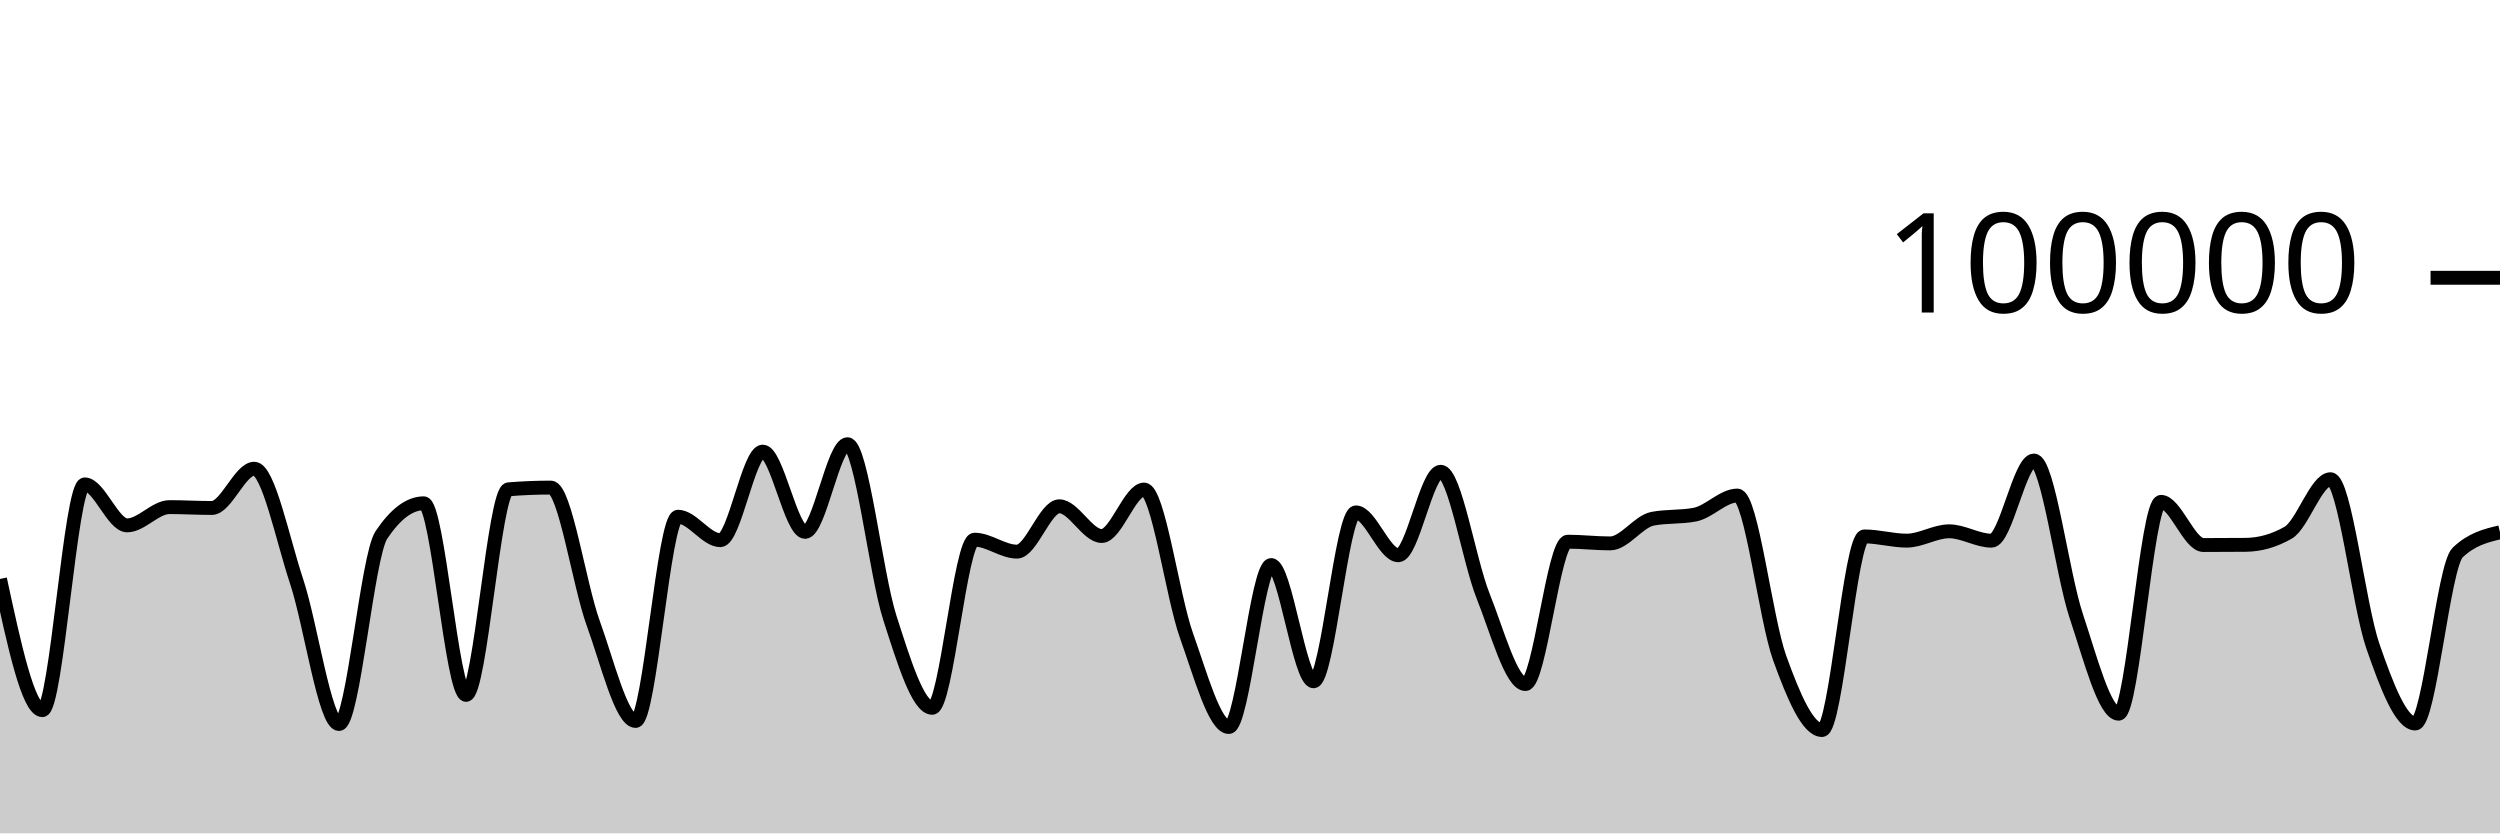
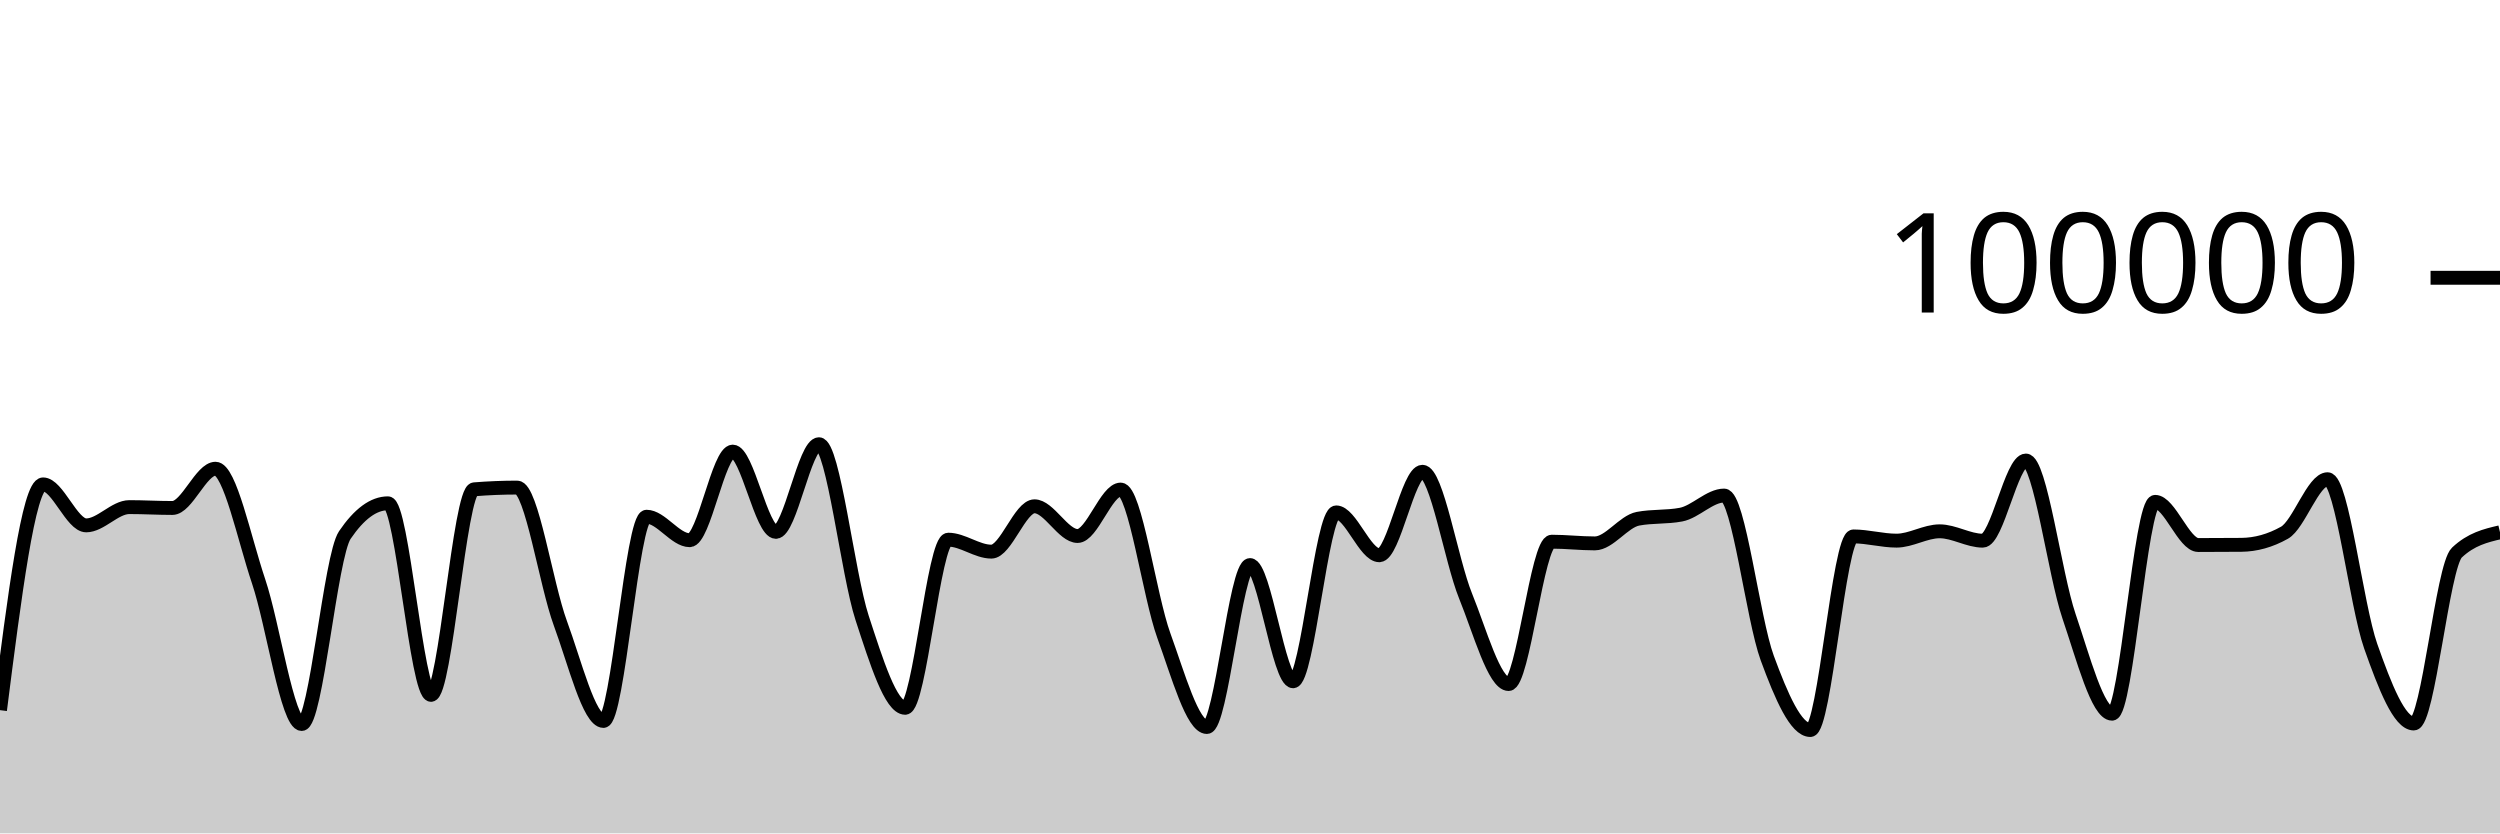
<svg xmlns="http://www.w3.org/2000/svg" viewBox="0 0 180 60">
  <g transform="translate(0,20)">
-     <path class="area" fill="rgba(0, 0, 0, 0.2)" d="M0,21.686C1.017,26.408,2.034,31.131,3.051,31.131C4.068,31.131,5.085,14.876,6.102,14.876C7.119,14.876,8.136,17.827,9.153,17.827C10.169,17.827,11.186,16.512,12.203,16.512C13.22,16.512,14.237,16.574,15.254,16.574C16.271,16.574,17.288,13.748,18.305,13.748C19.322,13.748,20.339,18.796,21.356,21.86C22.373,24.923,23.39,32.129,24.407,32.129C25.424,32.129,26.441,20.043,27.458,18.521C28.475,16.999,29.492,16.238,30.508,16.238C31.525,16.238,32.542,30.03,33.559,30.03C34.576,30.03,35.593,15.315,36.61,15.231C37.627,15.148,38.644,15.106,39.661,15.106C40.678,15.106,41.695,22.071,42.712,24.872C43.729,27.672,44.746,31.908,45.763,31.908C46.78,31.908,47.797,17.204,48.814,17.204C49.831,17.204,50.847,18.894,51.864,18.894C52.881,18.894,53.898,12.515,54.915,12.515C55.932,12.515,56.949,18.294,57.966,18.294C58.983,18.294,60,11.984,61.017,11.984C62.034,11.984,63.051,21.317,64.068,24.48C65.085,27.643,66.102,30.962,67.119,30.962C68.136,30.962,69.153,18.857,70.169,18.857C71.186,18.857,72.203,19.718,73.22,19.718C74.237,19.718,75.254,16.453,76.271,16.453C77.288,16.453,78.305,18.592,79.322,18.592C80.339,18.592,81.356,15.248,82.373,15.248C83.39,15.248,84.407,22.906,85.424,25.755C86.441,28.605,87.458,32.345,88.475,32.345C89.492,32.345,90.508,20.684,91.525,20.684C92.542,20.684,93.559,29.051,94.576,29.051C95.593,29.051,96.61,16.892,97.627,16.892C98.644,16.892,99.661,19.978,100.678,19.978C101.695,19.978,102.712,13.967,103.729,13.967C104.746,13.967,105.763,20.353,106.78,22.901C107.797,25.448,108.814,29.251,109.831,29.251C110.847,29.251,111.864,19.002,112.881,19.002C113.898,19.002,114.915,19.125,115.932,19.125C116.949,19.125,117.966,17.548,118.983,17.35C120,17.152,121.017,17.251,122.034,17.053C123.051,16.855,124.068,15.68,125.085,15.68C126.102,15.68,127.119,24.563,128.136,27.377C129.153,30.19,130.169,32.562,131.186,32.562C132.203,32.562,133.22,18.623,134.237,18.623C135.254,18.623,136.271,18.926,137.288,18.926C138.305,18.926,139.322,18.254,140.339,18.254C141.356,18.254,142.373,18.929,143.39,18.929C144.407,18.929,145.424,13.158,146.441,13.158C147.458,13.158,148.475,21.322,149.492,24.36C150.508,27.398,151.525,31.386,152.542,31.386C153.559,31.386,154.576,16.134,155.593,16.134C156.61,16.134,157.627,19.242,158.644,19.242C159.661,19.242,160.678,19.237,161.695,19.228C162.712,19.218,163.729,18.937,164.746,18.356C165.763,17.776,166.78,14.504,167.797,14.504C168.814,14.504,169.831,23.593,170.847,26.524C171.864,29.456,172.881,32.092,173.898,32.092C174.915,32.092,175.932,20.761,176.949,19.786C177.966,18.811,178.983,18.567,180,18.324L180,40C178.983,40,177.966,40,176.949,40C175.932,40,174.915,40,173.898,40C172.881,40,171.864,40,170.847,40C169.831,40,168.814,40,167.797,40C166.78,40,165.763,40,164.746,40C163.729,40,162.712,40,161.695,40C160.678,40,159.661,40,158.644,40C157.627,40,156.61,40,155.593,40C154.576,40,153.559,40,152.542,40C151.525,40,150.508,40,149.492,40C148.475,40,147.458,40,146.441,40C145.424,40,144.407,40,143.39,40C142.373,40,141.356,40,140.339,40C139.322,40,138.305,40,137.288,40C136.271,40,135.254,40,134.237,40C133.22,40,132.203,40,131.186,40C130.169,40,129.153,40,128.136,40C127.119,40,126.102,40,125.085,40C124.068,40,123.051,40,122.034,40C121.017,40,120,40,118.983,40C117.966,40,116.949,40,115.932,40C114.915,40,113.898,40,112.881,40C111.864,40,110.847,40,109.831,40C108.814,40,107.797,40,106.78,40C105.763,40,104.746,40,103.729,40C102.712,40,101.695,40,100.678,40C99.661,40,98.644,40,97.627,40C96.61,40,95.593,40,94.576,40C93.559,40,92.542,40,91.525,40C90.508,40,89.492,40,88.475,40C87.458,40,86.441,40,85.424,40C84.407,40,83.39,40,82.373,40C81.356,40,80.339,40,79.322,40C78.305,40,77.288,40,76.271,40C75.254,40,74.237,40,73.22,40C72.203,40,71.186,40,70.169,40C69.153,40,68.136,40,67.119,40C66.102,40,65.085,40,64.068,40C63.051,40,62.034,40,61.017,40C60,40,58.983,40,57.966,40C56.949,40,55.932,40,54.915,40C53.898,40,52.881,40,51.864,40C50.847,40,49.831,40,48.814,40C47.797,40,46.78,40,45.763,40C44.746,40,43.729,40,42.712,40C41.695,40,40.678,40,39.661,40C38.644,40,37.627,40,36.61,40C35.593,40,34.576,40,33.559,40C32.542,40,31.525,40,30.508,40C29.492,40,28.475,40,27.458,40C26.441,40,25.424,40,24.407,40C23.39,40,22.373,40,21.356,40C20.339,40,19.322,40,18.305,40C17.288,40,16.271,40,15.254,40C14.237,40,13.22,40,12.203,40C11.186,40,10.169,40,9.153,40C8.136,40,7.119,40,6.102,40C5.085,40,4.068,40,3.051,40C2.034,40,1.017,40,0,40Z" />
-     <path class="line" stroke="black" fill="none" d="M0,21.686C1.017,26.408,2.034,31.131,3.051,31.131C4.068,31.131,5.085,14.876,6.102,14.876C7.119,14.876,8.136,17.827,9.153,17.827C10.169,17.827,11.186,16.512,12.203,16.512C13.22,16.512,14.237,16.574,15.254,16.574C16.271,16.574,17.288,13.748,18.305,13.748C19.322,13.748,20.339,18.796,21.356,21.86C22.373,24.923,23.39,32.129,24.407,32.129C25.424,32.129,26.441,20.043,27.458,18.521C28.475,16.999,29.492,16.238,30.508,16.238C31.525,16.238,32.542,30.03,33.559,30.03C34.576,30.03,35.593,15.315,36.61,15.231C37.627,15.148,38.644,15.106,39.661,15.106C40.678,15.106,41.695,22.071,42.712,24.872C43.729,27.672,44.746,31.908,45.763,31.908C46.78,31.908,47.797,17.204,48.814,17.204C49.831,17.204,50.847,18.894,51.864,18.894C52.881,18.894,53.898,12.515,54.915,12.515C55.932,12.515,56.949,18.294,57.966,18.294C58.983,18.294,60,11.984,61.017,11.984C62.034,11.984,63.051,21.317,64.068,24.48C65.085,27.643,66.102,30.962,67.119,30.962C68.136,30.962,69.153,18.857,70.169,18.857C71.186,18.857,72.203,19.718,73.22,19.718C74.237,19.718,75.254,16.453,76.271,16.453C77.288,16.453,78.305,18.592,79.322,18.592C80.339,18.592,81.356,15.248,82.373,15.248C83.39,15.248,84.407,22.906,85.424,25.755C86.441,28.605,87.458,32.345,88.475,32.345C89.492,32.345,90.508,20.684,91.525,20.684C92.542,20.684,93.559,29.051,94.576,29.051C95.593,29.051,96.61,16.892,97.627,16.892C98.644,16.892,99.661,19.978,100.678,19.978C101.695,19.978,102.712,13.967,103.729,13.967C104.746,13.967,105.763,20.353,106.78,22.901C107.797,25.448,108.814,29.251,109.831,29.251C110.847,29.251,111.864,19.002,112.881,19.002C113.898,19.002,114.915,19.125,115.932,19.125C116.949,19.125,117.966,17.548,118.983,17.35C120,17.152,121.017,17.251,122.034,17.053C123.051,16.855,124.068,15.68,125.085,15.68C126.102,15.68,127.119,24.563,128.136,27.377C129.153,30.19,130.169,32.562,131.186,32.562C132.203,32.562,133.22,18.623,134.237,18.623C135.254,18.623,136.271,18.926,137.288,18.926C138.305,18.926,139.322,18.254,140.339,18.254C141.356,18.254,142.373,18.929,143.39,18.929C144.407,18.929,145.424,13.158,146.441,13.158C147.458,13.158,148.475,21.322,149.492,24.36C150.508,27.398,151.525,31.386,152.542,31.386C153.559,31.386,154.576,16.134,155.593,16.134C156.61,16.134,157.627,19.242,158.644,19.242C159.661,19.242,160.678,19.237,161.695,19.228C162.712,19.218,163.729,18.937,164.746,18.356C165.763,17.776,166.78,14.504,167.797,14.504C168.814,14.504,169.831,23.593,170.847,26.524C171.864,29.456,172.881,32.092,173.898,32.092C174.915,32.092,175.932,20.761,176.949,19.786C177.966,18.811,178.983,18.567,180,18.324" />
+     <path class="area" fill="rgba(0, 0, 0, 0.2)" d="M0,31.131C1.034,23.003,2.069,14.876,3.103,14.876C4.138,14.876,5.172,17.827,6.207,17.827C7.241,17.827,8.276,16.512,9.31,16.512C10.345,16.512,11.379,16.574,12.414,16.574C13.448,16.574,14.483,13.748,15.517,13.748C16.552,13.748,17.586,18.796,18.621,21.86C19.655,24.923,20.69,32.129,21.724,32.129C22.759,32.129,23.793,20.043,24.828,18.521C25.862,16.999,26.897,16.238,27.931,16.238C28.966,16.238,30,30.03,31.034,30.03C32.069,30.03,33.103,15.315,34.138,15.231C35.172,15.148,36.207,15.106,37.241,15.106C38.276,15.106,39.31,22.071,40.345,24.872C41.379,27.672,42.414,31.908,43.448,31.908C44.483,31.908,45.517,17.204,46.552,17.204C47.586,17.204,48.621,18.894,49.655,18.894C50.69,18.894,51.724,12.515,52.759,12.515C53.793,12.515,54.828,18.294,55.862,18.294C56.897,18.294,57.931,11.984,58.966,11.984C60,11.984,61.034,21.317,62.069,24.48C63.103,27.643,64.138,30.962,65.172,30.962C66.207,30.962,67.241,18.857,68.276,18.857C69.31,18.857,70.345,19.718,71.379,19.718C72.414,19.718,73.448,16.453,74.483,16.453C75.517,16.453,76.552,18.592,77.586,18.592C78.621,18.592,79.655,15.248,80.69,15.248C81.724,15.248,82.759,22.906,83.793,25.755C84.828,28.605,85.862,32.345,86.897,32.345C87.931,32.345,88.966,20.684,90,20.684C91.034,20.684,92.069,29.051,93.103,29.051C94.138,29.051,95.172,16.892,96.207,16.892C97.241,16.892,98.276,19.978,99.31,19.978C100.345,19.978,101.379,13.967,102.414,13.967C103.448,13.967,104.483,20.353,105.517,22.901C106.552,25.448,107.586,29.251,108.621,29.251C109.655,29.251,110.69,19.002,111.724,19.002C112.759,19.002,113.793,19.125,114.828,19.125C115.862,19.125,116.897,17.548,117.931,17.35C118.966,17.152,120,17.251,121.034,17.053C122.069,16.855,123.103,15.68,124.138,15.68C125.172,15.68,126.207,24.563,127.241,27.377C128.276,30.19,129.31,32.562,130.345,32.562C131.379,32.562,132.414,18.623,133.448,18.623C134.483,18.623,135.517,18.926,136.552,18.926C137.586,18.926,138.621,18.254,139.655,18.254C140.69,18.254,141.724,18.929,142.759,18.929C143.793,18.929,144.828,13.158,145.862,13.158C146.897,13.158,147.931,21.322,148.966,24.36C150,27.398,151.034,31.386,152.069,31.386C153.103,31.386,154.138,16.134,155.172,16.134C156.207,16.134,157.241,19.242,158.276,19.242C159.31,19.242,160.345,19.237,161.379,19.228C162.414,19.218,163.448,18.937,164.483,18.356C165.517,17.776,166.552,14.504,167.586,14.504C168.621,14.504,169.655,23.593,170.69,26.524C171.724,29.456,172.759,32.092,173.793,32.092C174.828,32.092,175.862,20.761,176.897,19.786C177.931,18.811,178.966,18.567,180,18.324L180,40C178.966,40,177.931,40,176.897,40C175.862,40,174.828,40,173.793,40C172.759,40,171.724,40,170.69,40C169.655,40,168.621,40,167.586,40C166.552,40,165.517,40,164.483,40C163.448,40,162.414,40,161.379,40C160.345,40,159.31,40,158.276,40C157.241,40,156.207,40,155.172,40C154.138,40,153.103,40,152.069,40C151.034,40,150,40,148.966,40C147.931,40,146.897,40,145.862,40C144.828,40,143.793,40,142.759,40C141.724,40,140.69,40,139.655,40C138.621,40,137.586,40,136.552,40C135.517,40,134.483,40,133.448,40C132.414,40,131.379,40,130.345,40C129.31,40,128.276,40,127.241,40C126.207,40,125.172,40,124.138,40C123.103,40,122.069,40,121.034,40C120,40,118.966,40,117.931,40C116.897,40,115.862,40,114.828,40C113.793,40,112.759,40,111.724,40C110.69,40,109.655,40,108.621,40C107.586,40,106.552,40,105.517,40C104.483,40,103.448,40,102.414,40C101.379,40,100.345,40,99.31,40C98.276,40,97.241,40,96.207,40C95.172,40,94.138,40,93.103,40C92.069,40,91.034,40,90,40C88.966,40,87.931,40,86.897,40C85.862,40,84.828,40,83.793,40C82.759,40,81.724,40,80.69,40C79.655,40,78.621,40,77.586,40C76.552,40,75.517,40,74.483,40C73.448,40,72.414,40,71.379,40C70.345,40,69.31,40,68.276,40C67.241,40,66.207,40,65.172,40C64.138,40,63.103,40,62.069,40C61.034,40,60,40,58.966,40C57.931,40,56.897,40,55.862,40C54.828,40,53.793,40,52.759,40C51.724,40,50.69,40,49.655,40C48.621,40,47.586,40,46.552,40C45.517,40,44.483,40,43.448,40C42.414,40,41.379,40,40.345,40C39.31,40,38.276,40,37.241,40C36.207,40,35.172,40,34.138,40C33.103,40,32.069,40,31.034,40C30,40,28.966,40,27.931,40C26.897,40,25.862,40,24.828,40C23.793,40,22.759,40,21.724,40C20.69,40,19.655,40,18.621,40C17.586,40,16.552,40,15.517,40C14.483,40,13.448,40,12.414,40C11.379,40,10.345,40,9.31,40C8.276,40,7.241,40,6.207,40C5.172,40,4.138,40,3.103,40C2.069,40,1.034,40,0,40Z" />
+     <path class="line" stroke="black" fill="none" d="M0,31.131C1.034,23.003,2.069,14.876,3.103,14.876C4.138,14.876,5.172,17.827,6.207,17.827C7.241,17.827,8.276,16.512,9.31,16.512C10.345,16.512,11.379,16.574,12.414,16.574C13.448,16.574,14.483,13.748,15.517,13.748C16.552,13.748,17.586,18.796,18.621,21.86C19.655,24.923,20.69,32.129,21.724,32.129C22.759,32.129,23.793,20.043,24.828,18.521C25.862,16.999,26.897,16.238,27.931,16.238C28.966,16.238,30,30.03,31.034,30.03C32.069,30.03,33.103,15.315,34.138,15.231C35.172,15.148,36.207,15.106,37.241,15.106C38.276,15.106,39.31,22.071,40.345,24.872C41.379,27.672,42.414,31.908,43.448,31.908C44.483,31.908,45.517,17.204,46.552,17.204C47.586,17.204,48.621,18.894,49.655,18.894C50.69,18.894,51.724,12.515,52.759,12.515C53.793,12.515,54.828,18.294,55.862,18.294C56.897,18.294,57.931,11.984,58.966,11.984C60,11.984,61.034,21.317,62.069,24.48C63.103,27.643,64.138,30.962,65.172,30.962C66.207,30.962,67.241,18.857,68.276,18.857C69.31,18.857,70.345,19.718,71.379,19.718C72.414,19.718,73.448,16.453,74.483,16.453C75.517,16.453,76.552,18.592,77.586,18.592C78.621,18.592,79.655,15.248,80.69,15.248C81.724,15.248,82.759,22.906,83.793,25.755C84.828,28.605,85.862,32.345,86.897,32.345C87.931,32.345,88.966,20.684,90,20.684C91.034,20.684,92.069,29.051,93.103,29.051C94.138,29.051,95.172,16.892,96.207,16.892C97.241,16.892,98.276,19.978,99.31,19.978C100.345,19.978,101.379,13.967,102.414,13.967C103.448,13.967,104.483,20.353,105.517,22.901C106.552,25.448,107.586,29.251,108.621,29.251C109.655,29.251,110.69,19.002,111.724,19.002C112.759,19.002,113.793,19.125,114.828,19.125C115.862,19.125,116.897,17.548,117.931,17.35C118.966,17.152,120,17.251,121.034,17.053C122.069,16.855,123.103,15.68,124.138,15.68C125.172,15.68,126.207,24.563,127.241,27.377C128.276,30.19,129.31,32.562,130.345,32.562C131.379,32.562,132.414,18.623,133.448,18.623C134.483,18.623,135.517,18.926,136.552,18.926C137.586,18.926,138.621,18.254,139.655,18.254C140.69,18.254,141.724,18.929,142.759,18.929C143.793,18.929,144.828,13.158,145.862,13.158C146.897,13.158,147.931,21.322,148.966,24.36C150,27.398,151.034,31.386,152.069,31.386C153.103,31.386,154.138,16.134,155.172,16.134C156.207,16.134,157.241,19.242,158.276,19.242C159.31,19.242,160.345,19.237,161.379,19.228C162.414,19.218,163.448,18.937,164.483,18.356C165.517,17.776,166.552,14.504,167.586,14.504C168.621,14.504,169.655,23.593,170.69,26.524C171.724,29.456,172.759,32.092,173.793,32.092C174.828,32.092,175.862,20.761,176.897,19.786C177.931,18.811,178.966,18.567,180,18.324" />
    <path class="axis-ceiling" stroke-width="1" stroke="black" fill="none" d="M175,0L180,0" />
    <text class="axis-ceiling-label" font-family="sans-serif" text-anchor="end" font-size="10px" x="170" y="2.5">100000</text>
  </g>
</svg>
